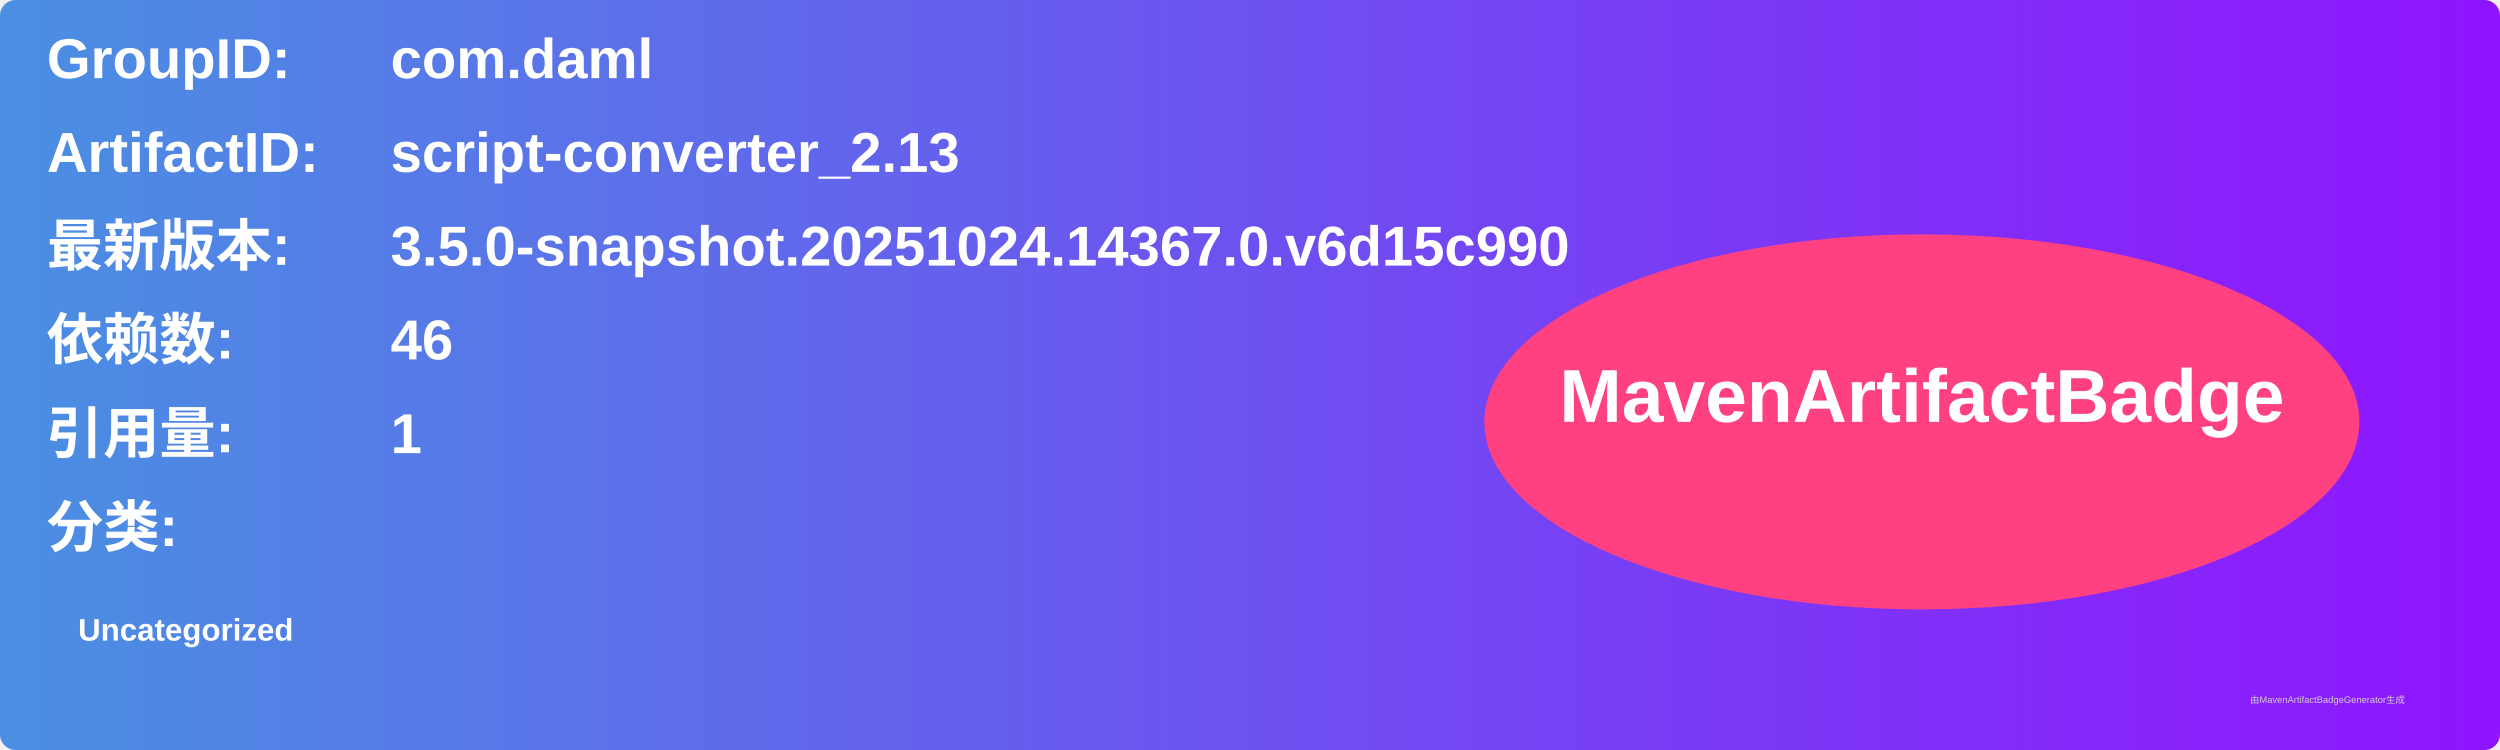
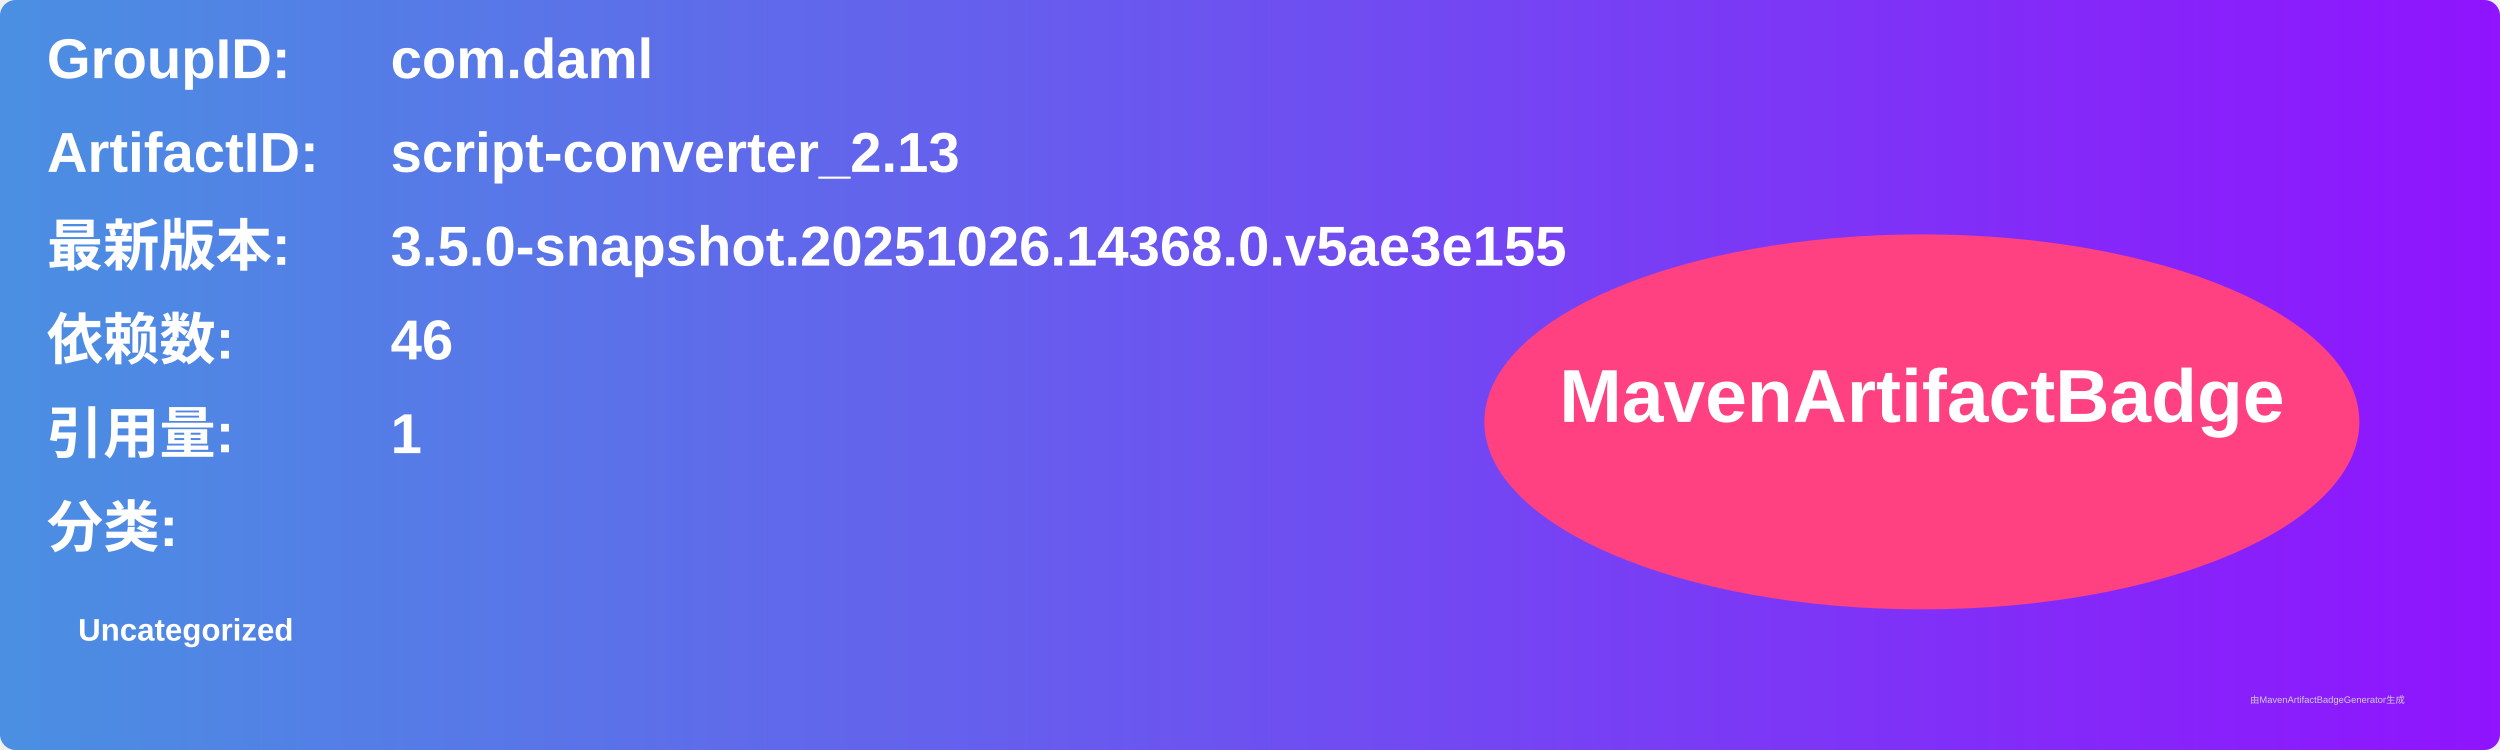
<svg xmlns="http://www.w3.org/2000/svg" width="800" height="240" viewBox="0 0 800 240">
  <linearGradient id="grad" x1="0%" y1="0%" x2="100%" y2="0%">
    <stop offset="0%" stop-color="#4a90e2" />
    <stop offset="100%" stop-color="#9013fe" />
  </linearGradient>
  <rect width="100%" height="100%" rx="5" ry="5" fill="url(#grad)" />
  <g transform="translate(15, 15)">
    <text x="0" y="10" font-family="Arial" font-size="18" fill="white" font-weight="bold" width="260">GroupID:</text>
    <text x="110" y="10" font-family="Arial" font-size="18" fill="white" font-weight="bold" width="460">com.daml</text>
    <text x="0" y="40" font-family="Arial" font-size="18" fill="white" font-weight="bold" width="260">ArtifactID:</text>
    <text x="110" y="40" font-family="Arial" font-size="18" fill="white" font-weight="bold" width="460">script-converter_2.13</text>
    <text x="0" y="70" font-family="Arial" font-size="18" fill="white" font-weight="bold">最新版本:</text>
    <text x="110" y="70" font-family="Arial" font-size="18" fill="white" font-weight="bold">
-       <tspan font-weight="bold">3.5.0-snapshot.20251024.14367.0.v6d15c990</tspan>
+       <tspan font-weight="bold">3.5.0-snapshot.20251026.14368.0.v5ae3e155</tspan>
    </text>
    <text x="0" y="100" font-family="Arial" font-size="18" fill="white" font-weight="bold">依赖数: </text>
    <text x="110" y="100" font-family="Arial" font-size="18" fill="white">
      <tspan font-weight="bold">46</tspan>
    </text>
    <text x="0" y="130" font-family="Arial" font-size="18" fill="white" font-weight="bold">引用量: </text>
    <text x="110" y="130" font-family="Arial" font-size="18" fill="white">
      <tspan font-weight="bold">1</tspan>
    </text>
    <text x="0" y="160" font-family="Arial" font-size="18" fill="white" font-weight="bold">分类:</text>
    <text x="10" y="190" font-family="Arial" font-size="10" fill="white">
      <tspan font-weight="bold">Uncategorized</tspan>
    </text>
    <ellipse cx="600" cy="120" rx="140" ry="60" fill="#ff4081" />
    <text x="600" y="120" text-anchor="middle" font-family="Arial" font-size="24" fill="white" font-weight="bold">MavenArtifactBadge</text>
  </g>
  <text x="720" y="225" font-family="Arial" font-size="3" fill="#d0d0d0">由MavenArtifactBadgeGenerator生成</text>
</svg>
